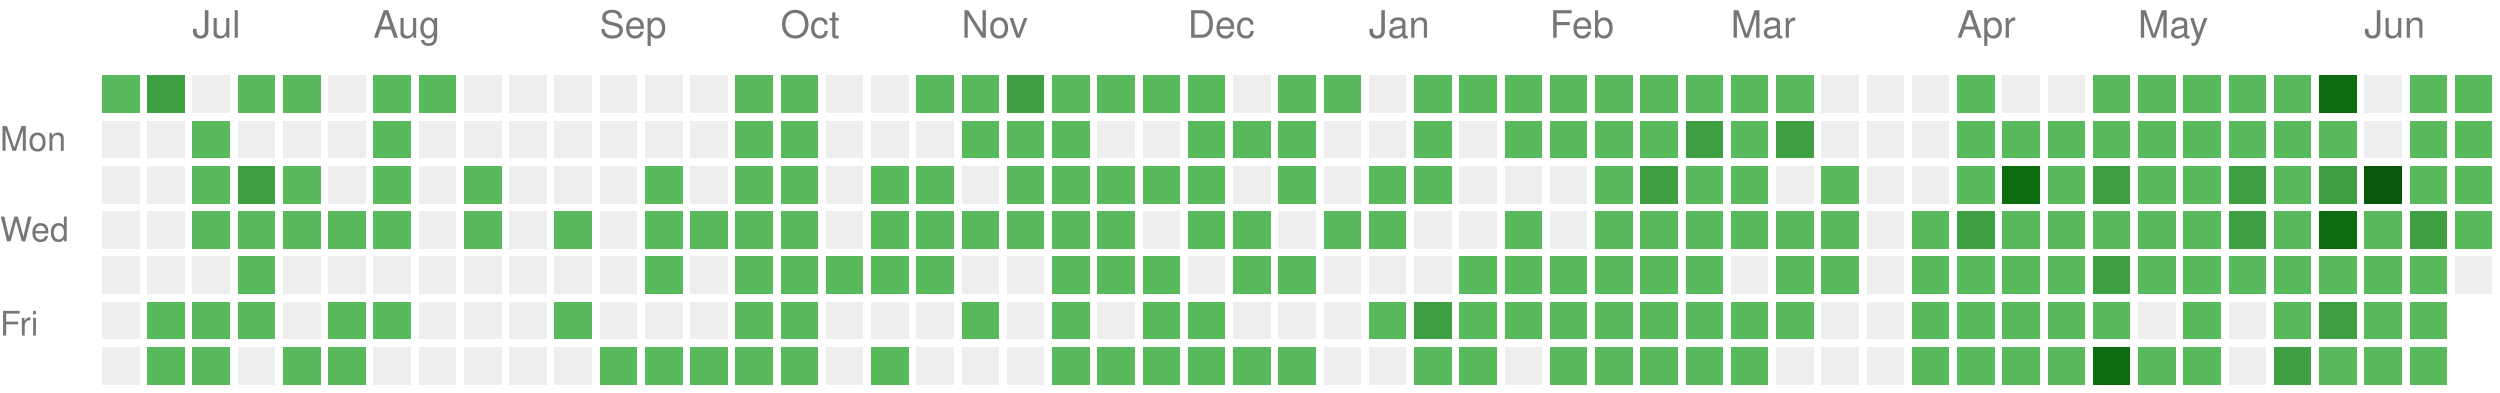
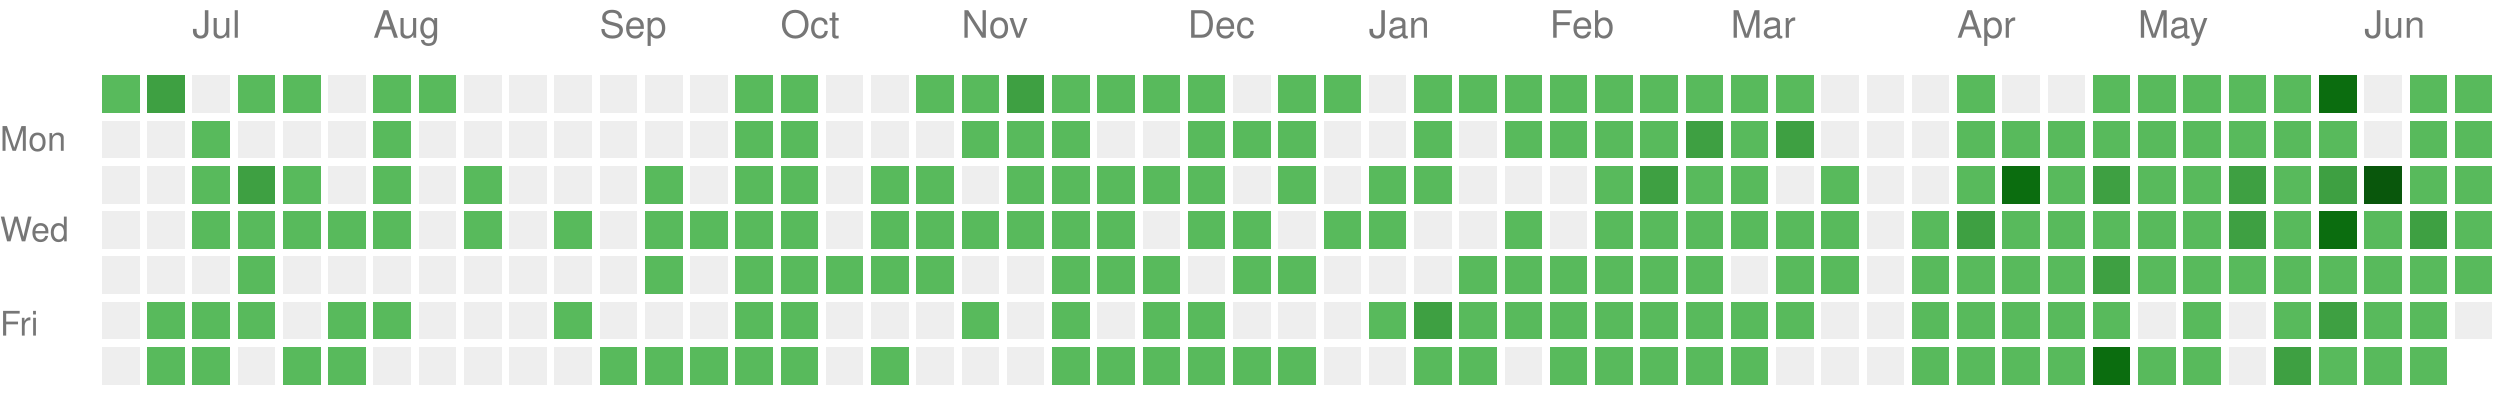
<svg xmlns="http://www.w3.org/2000/svg" version="1.1" width="663" height="104">
  <rect style="fill:#58ba5c;shape-rendering:crispedges;" data-score="1" data-date="2025-06-22" x="27" y="20" width="10" height="10" />
  <rect style="fill:#3ea042;shape-rendering:crispedges;" data-score="2" data-date="2025-06-29" x="39" y="20" width="10" height="10" />
  <rect style="fill:#EEEEEE;shape-rendering:crispedges;" data-score="0" data-date="2025-07-06" x="51" y="20" width="10" height="10" />
  <rect style="fill:#58ba5c;shape-rendering:crispedges;" data-score="1" data-date="2025-07-13" x="63" y="20" width="10" height="10" />
  <rect style="fill:#58ba5c;shape-rendering:crispedges;" data-score="1" data-date="2025-07-20" x="75" y="20" width="10" height="10" />
  <rect style="fill:#EEEEEE;shape-rendering:crispedges;" data-score="0" data-date="2025-07-27" x="87" y="20" width="10" height="10" />
  <rect style="fill:#58ba5c;shape-rendering:crispedges;" data-score="1" data-date="2025-08-03" x="99" y="20" width="10" height="10" />
  <rect style="fill:#58ba5c;shape-rendering:crispedges;" data-score="1" data-date="2025-08-10" x="111" y="20" width="10" height="10" />
  <rect style="fill:#EEEEEE;shape-rendering:crispedges;" data-score="0" data-date="2025-08-17" x="123" y="20" width="10" height="10" />
  <rect style="fill:#EEEEEE;shape-rendering:crispedges;" data-score="0" data-date="2025-08-24" x="135" y="20" width="10" height="10" />
  <rect style="fill:#EEEEEE;shape-rendering:crispedges;" data-score="0" data-date="2025-08-31" x="147" y="20" width="10" height="10" />
  <rect style="fill:#EEEEEE;shape-rendering:crispedges;" data-score="0" data-date="2025-09-07" x="159" y="20" width="10" height="10" />
  <rect style="fill:#EEEEEE;shape-rendering:crispedges;" data-score="0" data-date="2025-09-14" x="171" y="20" width="10" height="10" />
  <rect style="fill:#EEEEEE;shape-rendering:crispedges;" data-score="0" data-date="2025-09-21" x="183" y="20" width="10" height="10" />
  <rect style="fill:#58ba5c;shape-rendering:crispedges;" data-score="1" data-date="2025-09-28" x="195" y="20" width="10" height="10" />
  <rect style="fill:#58ba5c;shape-rendering:crispedges;" data-score="1" data-date="2025-10-05" x="207" y="20" width="10" height="10" />
  <rect style="fill:#EEEEEE;shape-rendering:crispedges;" data-score="0" data-date="2025-10-12" x="219" y="20" width="10" height="10" />
  <rect style="fill:#EEEEEE;shape-rendering:crispedges;" data-score="0" data-date="2025-10-19" x="231" y="20" width="10" height="10" />
  <rect style="fill:#58ba5c;shape-rendering:crispedges;" data-score="1" data-date="2025-10-26" x="243" y="20" width="10" height="10" />
  <rect style="fill:#58ba5c;shape-rendering:crispedges;" data-score="1" data-date="2025-11-02" x="255" y="20" width="10" height="10" />
  <rect style="fill:#3ea042;shape-rendering:crispedges;" data-score="2" data-date="2025-11-09" x="267" y="20" width="10" height="10" />
  <rect style="fill:#58ba5c;shape-rendering:crispedges;" data-score="1" data-date="2025-11-16" x="279" y="20" width="10" height="10" />
  <rect style="fill:#58ba5c;shape-rendering:crispedges;" data-score="1" data-date="2025-11-23" x="291" y="20" width="10" height="10" />
  <rect style="fill:#58ba5c;shape-rendering:crispedges;" data-score="1" data-date="2025-11-30" x="303" y="20" width="10" height="10" />
  <rect style="fill:#58ba5c;shape-rendering:crispedges;" data-score="1" data-date="2025-12-07" x="315" y="20" width="10" height="10" />
  <rect style="fill:#EEEEEE;shape-rendering:crispedges;" data-score="0" data-date="2025-12-14" x="327" y="20" width="10" height="10" />
  <rect style="fill:#58ba5c;shape-rendering:crispedges;" data-score="1" data-date="2025-12-21" x="339" y="20" width="10" height="10" />
  <rect style="fill:#58ba5c;shape-rendering:crispedges;" data-score="1" data-date="2025-12-28" x="351" y="20" width="10" height="10" />
  <rect style="fill:#EEEEEE;shape-rendering:crispedges;" data-score="0" data-date="2026-01-04" x="363" y="20" width="10" height="10" />
  <rect style="fill:#58ba5c;shape-rendering:crispedges;" data-score="1" data-date="2026-01-11" x="375" y="20" width="10" height="10" />
  <rect style="fill:#58ba5c;shape-rendering:crispedges;" data-score="1" data-date="2026-01-18" x="387" y="20" width="10" height="10" />
  <rect style="fill:#58ba5c;shape-rendering:crispedges;" data-score="1" data-date="2026-01-25" x="399" y="20" width="10" height="10" />
  <rect style="fill:#58ba5c;shape-rendering:crispedges;" data-score="1" data-date="2026-02-01" x="411" y="20" width="10" height="10" />
  <rect style="fill:#58ba5c;shape-rendering:crispedges;" data-score="1" data-date="2026-02-08" x="423" y="20" width="10" height="10" />
  <rect style="fill:#58ba5c;shape-rendering:crispedges;" data-score="1" data-date="2026-02-15" x="435" y="20" width="10" height="10" />
  <rect style="fill:#58ba5c;shape-rendering:crispedges;" data-score="1" data-date="2026-02-22" x="447" y="20" width="10" height="10" />
  <rect style="fill:#58ba5c;shape-rendering:crispedges;" data-score="1" data-date="2026-03-01" x="459" y="20" width="10" height="10" />
  <rect style="fill:#58ba5c;shape-rendering:crispedges;" data-score="1" data-date="2026-03-08" x="471" y="20" width="10" height="10" />
  <rect style="fill:#EEEEEE;shape-rendering:crispedges;" data-score="0" data-date="2026-03-15" x="483" y="20" width="10" height="10" />
  <rect style="fill:#EEEEEE;shape-rendering:crispedges;" data-score="0" data-date="2026-03-22" x="495" y="20" width="10" height="10" />
  <rect style="fill:#EEEEEE;shape-rendering:crispedges;" data-score="0" data-date="2026-03-29" x="507" y="20" width="10" height="10" />
  <rect style="fill:#58ba5c;shape-rendering:crispedges;" data-score="1" data-date="2026-04-05" x="519" y="20" width="10" height="10" />
  <rect style="fill:#EEEEEE;shape-rendering:crispedges;" data-score="0" data-date="2026-04-12" x="531" y="20" width="10" height="10" />
  <rect style="fill:#EEEEEE;shape-rendering:crispedges;" data-score="0" data-date="2026-04-19" x="543" y="20" width="10" height="10" />
  <rect style="fill:#58ba5c;shape-rendering:crispedges;" data-score="1" data-date="2026-04-26" x="555" y="20" width="10" height="10" />
  <rect style="fill:#58ba5c;shape-rendering:crispedges;" data-score="1" data-date="2026-05-03" x="567" y="20" width="10" height="10" />
  <rect style="fill:#58ba5c;shape-rendering:crispedges;" data-score="1" data-date="2026-05-10" x="579" y="20" width="10" height="10" />
  <rect style="fill:#58ba5c;shape-rendering:crispedges;" data-score="1" data-date="2026-05-17" x="591" y="20" width="10" height="10" />
  <rect style="fill:#58ba5c;shape-rendering:crispedges;" data-score="1" data-date="2026-05-24" x="603" y="20" width="10" height="10" />
  <rect style="fill:#0b6d0f;shape-rendering:crispedges;" data-score="3" data-date="2026-05-31" x="615" y="20" width="10" height="10" />
  <rect style="fill:#EEEEEE;shape-rendering:crispedges;" data-score="0" data-date="2026-06-07" x="627" y="20" width="10" height="10" />
  <rect style="fill:#58ba5c;shape-rendering:crispedges;" data-score="1" data-date="2026-06-14" x="639" y="20" width="10" height="10" />
  <rect style="fill:#58ba5c;shape-rendering:crispedges;" data-score="1" data-date="2026-06-21" x="651" y="20" width="10" height="10" />
  <rect style="fill:#EEEEEE;shape-rendering:crispedges;" data-score="0" data-date="2025-06-23" x="27" y="32" width="10" height="10" />
  <rect style="fill:#EEEEEE;shape-rendering:crispedges;" data-score="0" data-date="2025-06-30" x="39" y="32" width="10" height="10" />
  <rect style="fill:#58ba5c;shape-rendering:crispedges;" data-score="1" data-date="2025-07-07" x="51" y="32" width="10" height="10" />
  <rect style="fill:#EEEEEE;shape-rendering:crispedges;" data-score="0" data-date="2025-07-14" x="63" y="32" width="10" height="10" />
  <rect style="fill:#EEEEEE;shape-rendering:crispedges;" data-score="0" data-date="2025-07-21" x="75" y="32" width="10" height="10" />
  <rect style="fill:#EEEEEE;shape-rendering:crispedges;" data-score="0" data-date="2025-07-28" x="87" y="32" width="10" height="10" />
  <rect style="fill:#58ba5c;shape-rendering:crispedges;" data-score="1" data-date="2025-08-04" x="99" y="32" width="10" height="10" />
  <rect style="fill:#EEEEEE;shape-rendering:crispedges;" data-score="0" data-date="2025-08-11" x="111" y="32" width="10" height="10" />
  <rect style="fill:#EEEEEE;shape-rendering:crispedges;" data-score="0" data-date="2025-08-18" x="123" y="32" width="10" height="10" />
  <rect style="fill:#EEEEEE;shape-rendering:crispedges;" data-score="0" data-date="2025-08-25" x="135" y="32" width="10" height="10" />
  <rect style="fill:#EEEEEE;shape-rendering:crispedges;" data-score="0" data-date="2025-09-01" x="147" y="32" width="10" height="10" />
  <rect style="fill:#EEEEEE;shape-rendering:crispedges;" data-score="0" data-date="2025-09-08" x="159" y="32" width="10" height="10" />
  <rect style="fill:#EEEEEE;shape-rendering:crispedges;" data-score="0" data-date="2025-09-15" x="171" y="32" width="10" height="10" />
  <rect style="fill:#EEEEEE;shape-rendering:crispedges;" data-score="0" data-date="2025-09-22" x="183" y="32" width="10" height="10" />
  <rect style="fill:#58ba5c;shape-rendering:crispedges;" data-score="1" data-date="2025-09-29" x="195" y="32" width="10" height="10" />
  <rect style="fill:#58ba5c;shape-rendering:crispedges;" data-score="1" data-date="2025-10-06" x="207" y="32" width="10" height="10" />
  <rect style="fill:#EEEEEE;shape-rendering:crispedges;" data-score="0" data-date="2025-10-13" x="219" y="32" width="10" height="10" />
  <rect style="fill:#EEEEEE;shape-rendering:crispedges;" data-score="0" data-date="2025-10-20" x="231" y="32" width="10" height="10" />
  <rect style="fill:#EEEEEE;shape-rendering:crispedges;" data-score="0" data-date="2025-10-27" x="243" y="32" width="10" height="10" />
  <rect style="fill:#58ba5c;shape-rendering:crispedges;" data-score="1" data-date="2025-11-03" x="255" y="32" width="10" height="10" />
  <rect style="fill:#58ba5c;shape-rendering:crispedges;" data-score="1" data-date="2025-11-10" x="267" y="32" width="10" height="10" />
  <rect style="fill:#58ba5c;shape-rendering:crispedges;" data-score="1" data-date="2025-11-17" x="279" y="32" width="10" height="10" />
  <rect style="fill:#EEEEEE;shape-rendering:crispedges;" data-score="0" data-date="2025-11-24" x="291" y="32" width="10" height="10" />
  <rect style="fill:#EEEEEE;shape-rendering:crispedges;" data-score="0" data-date="2025-12-01" x="303" y="32" width="10" height="10" />
  <rect style="fill:#58ba5c;shape-rendering:crispedges;" data-score="1" data-date="2025-12-08" x="315" y="32" width="10" height="10" />
  <rect style="fill:#58ba5c;shape-rendering:crispedges;" data-score="1" data-date="2025-12-15" x="327" y="32" width="10" height="10" />
  <rect style="fill:#58ba5c;shape-rendering:crispedges;" data-score="1" data-date="2025-12-22" x="339" y="32" width="10" height="10" />
  <rect style="fill:#EEEEEE;shape-rendering:crispedges;" data-score="0" data-date="2025-12-29" x="351" y="32" width="10" height="10" />
  <rect style="fill:#EEEEEE;shape-rendering:crispedges;" data-score="0" data-date="2026-01-05" x="363" y="32" width="10" height="10" />
  <rect style="fill:#58ba5c;shape-rendering:crispedges;" data-score="1" data-date="2026-01-12" x="375" y="32" width="10" height="10" />
  <rect style="fill:#EEEEEE;shape-rendering:crispedges;" data-score="0" data-date="2026-01-19" x="387" y="32" width="10" height="10" />
  <rect style="fill:#58ba5c;shape-rendering:crispedges;" data-score="1" data-date="2026-01-26" x="399" y="32" width="10" height="10" />
  <rect style="fill:#58ba5c;shape-rendering:crispedges;" data-score="1" data-date="2026-02-02" x="411" y="32" width="10" height="10" />
  <rect style="fill:#58ba5c;shape-rendering:crispedges;" data-score="1" data-date="2026-02-09" x="423" y="32" width="10" height="10" />
  <rect style="fill:#58ba5c;shape-rendering:crispedges;" data-score="1" data-date="2026-02-16" x="435" y="32" width="10" height="10" />
  <rect style="fill:#3ea042;shape-rendering:crispedges;" data-score="2" data-date="2026-02-23" x="447" y="32" width="10" height="10" />
  <rect style="fill:#58ba5c;shape-rendering:crispedges;" data-score="1" data-date="2026-03-02" x="459" y="32" width="10" height="10" />
  <rect style="fill:#3ea042;shape-rendering:crispedges;" data-score="2" data-date="2026-03-09" x="471" y="32" width="10" height="10" />
  <rect style="fill:#EEEEEE;shape-rendering:crispedges;" data-score="0" data-date="2026-03-16" x="483" y="32" width="10" height="10" />
  <rect style="fill:#EEEEEE;shape-rendering:crispedges;" data-score="0" data-date="2026-03-23" x="495" y="32" width="10" height="10" />
  <rect style="fill:#EEEEEE;shape-rendering:crispedges;" data-score="0" data-date="2026-03-30" x="507" y="32" width="10" height="10" />
  <rect style="fill:#58ba5c;shape-rendering:crispedges;" data-score="1" data-date="2026-04-06" x="519" y="32" width="10" height="10" />
  <rect style="fill:#58ba5c;shape-rendering:crispedges;" data-score="1" data-date="2026-04-13" x="531" y="32" width="10" height="10" />
  <rect style="fill:#58ba5c;shape-rendering:crispedges;" data-score="1" data-date="2026-04-20" x="543" y="32" width="10" height="10" />
  <rect style="fill:#58ba5c;shape-rendering:crispedges;" data-score="1" data-date="2026-04-27" x="555" y="32" width="10" height="10" />
  <rect style="fill:#58ba5c;shape-rendering:crispedges;" data-score="1" data-date="2026-05-04" x="567" y="32" width="10" height="10" />
  <rect style="fill:#58ba5c;shape-rendering:crispedges;" data-score="1" data-date="2026-05-11" x="579" y="32" width="10" height="10" />
  <rect style="fill:#58ba5c;shape-rendering:crispedges;" data-score="1" data-date="2026-05-18" x="591" y="32" width="10" height="10" />
  <rect style="fill:#58ba5c;shape-rendering:crispedges;" data-score="1" data-date="2026-05-25" x="603" y="32" width="10" height="10" />
  <rect style="fill:#58ba5c;shape-rendering:crispedges;" data-score="1" data-date="2026-06-01" x="615" y="32" width="10" height="10" />
  <rect style="fill:#EEEEEE;shape-rendering:crispedges;" data-score="0" data-date="2026-06-08" x="627" y="32" width="10" height="10" />
  <rect style="fill:#58ba5c;shape-rendering:crispedges;" data-score="1" data-date="2026-06-15" x="639" y="32" width="10" height="10" />
  <rect style="fill:#58ba5c;shape-rendering:crispedges;" data-score="1" data-date="2026-06-22" x="651" y="32" width="10" height="10" />
  <rect style="fill:#EEEEEE;shape-rendering:crispedges;" data-score="0" data-date="2025-06-24" x="27" y="44" width="10" height="10" />
  <rect style="fill:#EEEEEE;shape-rendering:crispedges;" data-score="0" data-date="2025-07-01" x="39" y="44" width="10" height="10" />
  <rect style="fill:#58ba5c;shape-rendering:crispedges;" data-score="1" data-date="2025-07-08" x="51" y="44" width="10" height="10" />
  <rect style="fill:#3ea042;shape-rendering:crispedges;" data-score="2" data-date="2025-07-15" x="63" y="44" width="10" height="10" />
  <rect style="fill:#58ba5c;shape-rendering:crispedges;" data-score="1" data-date="2025-07-22" x="75" y="44" width="10" height="10" />
  <rect style="fill:#EEEEEE;shape-rendering:crispedges;" data-score="0" data-date="2025-07-29" x="87" y="44" width="10" height="10" />
  <rect style="fill:#58ba5c;shape-rendering:crispedges;" data-score="1" data-date="2025-08-05" x="99" y="44" width="10" height="10" />
  <rect style="fill:#EEEEEE;shape-rendering:crispedges;" data-score="0" data-date="2025-08-12" x="111" y="44" width="10" height="10" />
  <rect style="fill:#58ba5c;shape-rendering:crispedges;" data-score="1" data-date="2025-08-19" x="123" y="44" width="10" height="10" />
  <rect style="fill:#EEEEEE;shape-rendering:crispedges;" data-score="0" data-date="2025-08-26" x="135" y="44" width="10" height="10" />
  <rect style="fill:#EEEEEE;shape-rendering:crispedges;" data-score="0" data-date="2025-09-02" x="147" y="44" width="10" height="10" />
  <rect style="fill:#EEEEEE;shape-rendering:crispedges;" data-score="0" data-date="2025-09-09" x="159" y="44" width="10" height="10" />
  <rect style="fill:#58ba5c;shape-rendering:crispedges;" data-score="1" data-date="2025-09-16" x="171" y="44" width="10" height="10" />
  <rect style="fill:#EEEEEE;shape-rendering:crispedges;" data-score="0" data-date="2025-09-23" x="183" y="44" width="10" height="10" />
  <rect style="fill:#58ba5c;shape-rendering:crispedges;" data-score="1" data-date="2025-09-30" x="195" y="44" width="10" height="10" />
  <rect style="fill:#58ba5c;shape-rendering:crispedges;" data-score="1" data-date="2025-10-07" x="207" y="44" width="10" height="10" />
  <rect style="fill:#EEEEEE;shape-rendering:crispedges;" data-score="0" data-date="2025-10-14" x="219" y="44" width="10" height="10" />
  <rect style="fill:#58ba5c;shape-rendering:crispedges;" data-score="1" data-date="2025-10-21" x="231" y="44" width="10" height="10" />
  <rect style="fill:#58ba5c;shape-rendering:crispedges;" data-score="1" data-date="2025-10-28" x="243" y="44" width="10" height="10" />
  <rect style="fill:#EEEEEE;shape-rendering:crispedges;" data-score="0" data-date="2025-11-04" x="255" y="44" width="10" height="10" />
  <rect style="fill:#58ba5c;shape-rendering:crispedges;" data-score="1" data-date="2025-11-11" x="267" y="44" width="10" height="10" />
  <rect style="fill:#58ba5c;shape-rendering:crispedges;" data-score="1" data-date="2025-11-18" x="279" y="44" width="10" height="10" />
  <rect style="fill:#58ba5c;shape-rendering:crispedges;" data-score="1" data-date="2025-11-25" x="291" y="44" width="10" height="10" />
  <rect style="fill:#58ba5c;shape-rendering:crispedges;" data-score="1" data-date="2025-12-02" x="303" y="44" width="10" height="10" />
  <rect style="fill:#58ba5c;shape-rendering:crispedges;" data-score="1" data-date="2025-12-09" x="315" y="44" width="10" height="10" />
  <rect style="fill:#EEEEEE;shape-rendering:crispedges;" data-score="0" data-date="2025-12-16" x="327" y="44" width="10" height="10" />
  <rect style="fill:#58ba5c;shape-rendering:crispedges;" data-score="1" data-date="2025-12-23" x="339" y="44" width="10" height="10" />
  <rect style="fill:#EEEEEE;shape-rendering:crispedges;" data-score="0" data-date="2025-12-30" x="351" y="44" width="10" height="10" />
  <rect style="fill:#58ba5c;shape-rendering:crispedges;" data-score="1" data-date="2026-01-06" x="363" y="44" width="10" height="10" />
  <rect style="fill:#58ba5c;shape-rendering:crispedges;" data-score="1" data-date="2026-01-13" x="375" y="44" width="10" height="10" />
  <rect style="fill:#EEEEEE;shape-rendering:crispedges;" data-score="0" data-date="2026-01-20" x="387" y="44" width="10" height="10" />
  <rect style="fill:#EEEEEE;shape-rendering:crispedges;" data-score="0" data-date="2026-01-27" x="399" y="44" width="10" height="10" />
  <rect style="fill:#EEEEEE;shape-rendering:crispedges;" data-score="0" data-date="2026-02-03" x="411" y="44" width="10" height="10" />
  <rect style="fill:#58ba5c;shape-rendering:crispedges;" data-score="1" data-date="2026-02-10" x="423" y="44" width="10" height="10" />
  <rect style="fill:#3ea042;shape-rendering:crispedges;" data-score="2" data-date="2026-02-17" x="435" y="44" width="10" height="10" />
  <rect style="fill:#58ba5c;shape-rendering:crispedges;" data-score="1" data-date="2026-02-24" x="447" y="44" width="10" height="10" />
  <rect style="fill:#58ba5c;shape-rendering:crispedges;" data-score="1" data-date="2026-03-03" x="459" y="44" width="10" height="10" />
  <rect style="fill:#EEEEEE;shape-rendering:crispedges;" data-score="0" data-date="2026-03-10" x="471" y="44" width="10" height="10" />
  <rect style="fill:#58ba5c;shape-rendering:crispedges;" data-score="1" data-date="2026-03-17" x="483" y="44" width="10" height="10" />
  <rect style="fill:#EEEEEE;shape-rendering:crispedges;" data-score="0" data-date="2026-03-24" x="495" y="44" width="10" height="10" />
  <rect style="fill:#EEEEEE;shape-rendering:crispedges;" data-score="0" data-date="2026-03-31" x="507" y="44" width="10" height="10" />
  <rect style="fill:#58ba5c;shape-rendering:crispedges;" data-score="1" data-date="2026-04-07" x="519" y="44" width="10" height="10" />
  <rect style="fill:#0b6d0f;shape-rendering:crispedges;" data-score="3" data-date="2026-04-14" x="531" y="44" width="10" height="10" />
  <rect style="fill:#58ba5c;shape-rendering:crispedges;" data-score="1" data-date="2026-04-21" x="543" y="44" width="10" height="10" />
  <rect style="fill:#3ea042;shape-rendering:crispedges;" data-score="2" data-date="2026-04-28" x="555" y="44" width="10" height="10" />
  <rect style="fill:#58ba5c;shape-rendering:crispedges;" data-score="1" data-date="2026-05-05" x="567" y="44" width="10" height="10" />
  <rect style="fill:#58ba5c;shape-rendering:crispedges;" data-score="1" data-date="2026-05-12" x="579" y="44" width="10" height="10" />
  <rect style="fill:#3ea042;shape-rendering:crispedges;" data-score="2" data-date="2026-05-19" x="591" y="44" width="10" height="10" />
  <rect style="fill:#58ba5c;shape-rendering:crispedges;" data-score="1" data-date="2026-05-26" x="603" y="44" width="10" height="10" />
  <rect style="fill:#3ea042;shape-rendering:crispedges;" data-score="2" data-date="2026-06-02" x="615" y="44" width="10" height="10" />
  <rect style="fill:#09570c;shape-rendering:crispedges;" data-score="4" data-date="2026-06-09" x="627" y="44" width="10" height="10" />
  <rect style="fill:#58ba5c;shape-rendering:crispedges;" data-score="1" data-date="2026-06-16" x="639" y="44" width="10" height="10" />
  <rect style="fill:#58ba5c;shape-rendering:crispedges;" data-score="1" data-date="2026-06-23" x="651" y="44" width="10" height="10" />
  <rect style="fill:#EEEEEE;shape-rendering:crispedges;" data-score="0" data-date="2025-06-25" x="27" y="56" width="10" height="10" />
  <rect style="fill:#EEEEEE;shape-rendering:crispedges;" data-score="0" data-date="2025-07-02" x="39" y="56" width="10" height="10" />
  <rect style="fill:#58ba5c;shape-rendering:crispedges;" data-score="1" data-date="2025-07-09" x="51" y="56" width="10" height="10" />
  <rect style="fill:#58ba5c;shape-rendering:crispedges;" data-score="1" data-date="2025-07-16" x="63" y="56" width="10" height="10" />
  <rect style="fill:#58ba5c;shape-rendering:crispedges;" data-score="1" data-date="2025-07-23" x="75" y="56" width="10" height="10" />
  <rect style="fill:#58ba5c;shape-rendering:crispedges;" data-score="1" data-date="2025-07-30" x="87" y="56" width="10" height="10" />
  <rect style="fill:#58ba5c;shape-rendering:crispedges;" data-score="1" data-date="2025-08-06" x="99" y="56" width="10" height="10" />
  <rect style="fill:#EEEEEE;shape-rendering:crispedges;" data-score="0" data-date="2025-08-13" x="111" y="56" width="10" height="10" />
  <rect style="fill:#58ba5c;shape-rendering:crispedges;" data-score="1" data-date="2025-08-20" x="123" y="56" width="10" height="10" />
  <rect style="fill:#EEEEEE;shape-rendering:crispedges;" data-score="0" data-date="2025-08-27" x="135" y="56" width="10" height="10" />
  <rect style="fill:#58ba5c;shape-rendering:crispedges;" data-score="1" data-date="2025-09-03" x="147" y="56" width="10" height="10" />
  <rect style="fill:#EEEEEE;shape-rendering:crispedges;" data-score="0" data-date="2025-09-10" x="159" y="56" width="10" height="10" />
  <rect style="fill:#58ba5c;shape-rendering:crispedges;" data-score="1" data-date="2025-09-17" x="171" y="56" width="10" height="10" />
  <rect style="fill:#58ba5c;shape-rendering:crispedges;" data-score="1" data-date="2025-09-24" x="183" y="56" width="10" height="10" />
  <rect style="fill:#58ba5c;shape-rendering:crispedges;" data-score="1" data-date="2025-10-01" x="195" y="56" width="10" height="10" />
  <rect style="fill:#58ba5c;shape-rendering:crispedges;" data-score="1" data-date="2025-10-08" x="207" y="56" width="10" height="10" />
  <rect style="fill:#EEEEEE;shape-rendering:crispedges;" data-score="0" data-date="2025-10-15" x="219" y="56" width="10" height="10" />
  <rect style="fill:#58ba5c;shape-rendering:crispedges;" data-score="1" data-date="2025-10-22" x="231" y="56" width="10" height="10" />
  <rect style="fill:#58ba5c;shape-rendering:crispedges;" data-score="1" data-date="2025-10-29" x="243" y="56" width="10" height="10" />
  <rect style="fill:#58ba5c;shape-rendering:crispedges;" data-score="1" data-date="2025-11-05" x="255" y="56" width="10" height="10" />
  <rect style="fill:#58ba5c;shape-rendering:crispedges;" data-score="1" data-date="2025-11-12" x="267" y="56" width="10" height="10" />
  <rect style="fill:#58ba5c;shape-rendering:crispedges;" data-score="1" data-date="2025-11-19" x="279" y="56" width="10" height="10" />
  <rect style="fill:#58ba5c;shape-rendering:crispedges;" data-score="1" data-date="2025-11-26" x="291" y="56" width="10" height="10" />
  <rect style="fill:#EEEEEE;shape-rendering:crispedges;" data-score="0" data-date="2025-12-03" x="303" y="56" width="10" height="10" />
  <rect style="fill:#58ba5c;shape-rendering:crispedges;" data-score="1" data-date="2025-12-10" x="315" y="56" width="10" height="10" />
  <rect style="fill:#58ba5c;shape-rendering:crispedges;" data-score="1" data-date="2025-12-17" x="327" y="56" width="10" height="10" />
  <rect style="fill:#EEEEEE;shape-rendering:crispedges;" data-score="0" data-date="2025-12-24" x="339" y="56" width="10" height="10" />
  <rect style="fill:#58ba5c;shape-rendering:crispedges;" data-score="1" data-date="2025-12-31" x="351" y="56" width="10" height="10" />
  <rect style="fill:#58ba5c;shape-rendering:crispedges;" data-score="1" data-date="2026-01-07" x="363" y="56" width="10" height="10" />
  <rect style="fill:#EEEEEE;shape-rendering:crispedges;" data-score="0" data-date="2026-01-14" x="375" y="56" width="10" height="10" />
  <rect style="fill:#EEEEEE;shape-rendering:crispedges;" data-score="0" data-date="2026-01-21" x="387" y="56" width="10" height="10" />
  <rect style="fill:#58ba5c;shape-rendering:crispedges;" data-score="1" data-date="2026-01-28" x="399" y="56" width="10" height="10" />
  <rect style="fill:#EEEEEE;shape-rendering:crispedges;" data-score="0" data-date="2026-02-04" x="411" y="56" width="10" height="10" />
  <rect style="fill:#58ba5c;shape-rendering:crispedges;" data-score="1" data-date="2026-02-11" x="423" y="56" width="10" height="10" />
  <rect style="fill:#58ba5c;shape-rendering:crispedges;" data-score="1" data-date="2026-02-18" x="435" y="56" width="10" height="10" />
  <rect style="fill:#58ba5c;shape-rendering:crispedges;" data-score="1" data-date="2026-02-25" x="447" y="56" width="10" height="10" />
  <rect style="fill:#58ba5c;shape-rendering:crispedges;" data-score="1" data-date="2026-03-04" x="459" y="56" width="10" height="10" />
  <rect style="fill:#58ba5c;shape-rendering:crispedges;" data-score="1" data-date="2026-03-11" x="471" y="56" width="10" height="10" />
  <rect style="fill:#58ba5c;shape-rendering:crispedges;" data-score="1" data-date="2026-03-18" x="483" y="56" width="10" height="10" />
  <rect style="fill:#EEEEEE;shape-rendering:crispedges;" data-score="0" data-date="2026-03-25" x="495" y="56" width="10" height="10" />
  <rect style="fill:#58ba5c;shape-rendering:crispedges;" data-score="1" data-date="2026-04-01" x="507" y="56" width="10" height="10" />
  <rect style="fill:#3ea042;shape-rendering:crispedges;" data-score="2" data-date="2026-04-08" x="519" y="56" width="10" height="10" />
  <rect style="fill:#58ba5c;shape-rendering:crispedges;" data-score="1" data-date="2026-04-15" x="531" y="56" width="10" height="10" />
  <rect style="fill:#58ba5c;shape-rendering:crispedges;" data-score="1" data-date="2026-04-22" x="543" y="56" width="10" height="10" />
  <rect style="fill:#58ba5c;shape-rendering:crispedges;" data-score="1" data-date="2026-04-29" x="555" y="56" width="10" height="10" />
  <rect style="fill:#58ba5c;shape-rendering:crispedges;" data-score="1" data-date="2026-05-06" x="567" y="56" width="10" height="10" />
  <rect style="fill:#58ba5c;shape-rendering:crispedges;" data-score="1" data-date="2026-05-13" x="579" y="56" width="10" height="10" />
  <rect style="fill:#3ea042;shape-rendering:crispedges;" data-score="2" data-date="2026-05-20" x="591" y="56" width="10" height="10" />
  <rect style="fill:#58ba5c;shape-rendering:crispedges;" data-score="1" data-date="2026-05-27" x="603" y="56" width="10" height="10" />
  <rect style="fill:#0b6d0f;shape-rendering:crispedges;" data-score="3" data-date="2026-06-03" x="615" y="56" width="10" height="10" />
  <rect style="fill:#58ba5c;shape-rendering:crispedges;" data-score="1" data-date="2026-06-10" x="627" y="56" width="10" height="10" />
  <rect style="fill:#3ea042;shape-rendering:crispedges;" data-score="2" data-date="2026-06-17" x="639" y="56" width="10" height="10" />
  <rect style="fill:#58ba5c;shape-rendering:crispedges;" data-score="1" data-date="2026-06-24" x="651" y="56" width="10" height="10" />
  <rect style="fill:#EEEEEE;shape-rendering:crispedges;" data-score="0" data-date="2025-06-26" x="27" y="68" width="10" height="10" />
  <rect style="fill:#EEEEEE;shape-rendering:crispedges;" data-score="0" data-date="2025-07-03" x="39" y="68" width="10" height="10" />
  <rect style="fill:#EEEEEE;shape-rendering:crispedges;" data-score="0" data-date="2025-07-10" x="51" y="68" width="10" height="10" />
  <rect style="fill:#58ba5c;shape-rendering:crispedges;" data-score="1" data-date="2025-07-17" x="63" y="68" width="10" height="10" />
  <rect style="fill:#EEEEEE;shape-rendering:crispedges;" data-score="0" data-date="2025-07-24" x="75" y="68" width="10" height="10" />
  <rect style="fill:#EEEEEE;shape-rendering:crispedges;" data-score="0" data-date="2025-07-31" x="87" y="68" width="10" height="10" />
  <rect style="fill:#EEEEEE;shape-rendering:crispedges;" data-score="0" data-date="2025-08-07" x="99" y="68" width="10" height="10" />
  <rect style="fill:#EEEEEE;shape-rendering:crispedges;" data-score="0" data-date="2025-08-14" x="111" y="68" width="10" height="10" />
  <rect style="fill:#EEEEEE;shape-rendering:crispedges;" data-score="0" data-date="2025-08-21" x="123" y="68" width="10" height="10" />
  <rect style="fill:#EEEEEE;shape-rendering:crispedges;" data-score="0" data-date="2025-08-28" x="135" y="68" width="10" height="10" />
  <rect style="fill:#EEEEEE;shape-rendering:crispedges;" data-score="0" data-date="2025-09-04" x="147" y="68" width="10" height="10" />
  <rect style="fill:#EEEEEE;shape-rendering:crispedges;" data-score="0" data-date="2025-09-11" x="159" y="68" width="10" height="10" />
  <rect style="fill:#58ba5c;shape-rendering:crispedges;" data-score="1" data-date="2025-09-18" x="171" y="68" width="10" height="10" />
  <rect style="fill:#EEEEEE;shape-rendering:crispedges;" data-score="0" data-date="2025-09-25" x="183" y="68" width="10" height="10" />
  <rect style="fill:#58ba5c;shape-rendering:crispedges;" data-score="1" data-date="2025-10-02" x="195" y="68" width="10" height="10" />
  <rect style="fill:#58ba5c;shape-rendering:crispedges;" data-score="1" data-date="2025-10-09" x="207" y="68" width="10" height="10" />
  <rect style="fill:#58ba5c;shape-rendering:crispedges;" data-score="1" data-date="2025-10-16" x="219" y="68" width="10" height="10" />
  <rect style="fill:#58ba5c;shape-rendering:crispedges;" data-score="1" data-date="2025-10-23" x="231" y="68" width="10" height="10" />
  <rect style="fill:#58ba5c;shape-rendering:crispedges;" data-score="1" data-date="2025-10-30" x="243" y="68" width="10" height="10" />
  <rect style="fill:#EEEEEE;shape-rendering:crispedges;" data-score="0" data-date="2025-11-06" x="255" y="68" width="10" height="10" />
  <rect style="fill:#EEEEEE;shape-rendering:crispedges;" data-score="0" data-date="2025-11-13" x="267" y="68" width="10" height="10" />
  <rect style="fill:#58ba5c;shape-rendering:crispedges;" data-score="1" data-date="2025-11-20" x="279" y="68" width="10" height="10" />
  <rect style="fill:#58ba5c;shape-rendering:crispedges;" data-score="1" data-date="2025-11-27" x="291" y="68" width="10" height="10" />
  <rect style="fill:#58ba5c;shape-rendering:crispedges;" data-score="1" data-date="2025-12-04" x="303" y="68" width="10" height="10" />
  <rect style="fill:#EEEEEE;shape-rendering:crispedges;" data-score="0" data-date="2025-12-11" x="315" y="68" width="10" height="10" />
  <rect style="fill:#58ba5c;shape-rendering:crispedges;" data-score="1" data-date="2025-12-18" x="327" y="68" width="10" height="10" />
  <rect style="fill:#58ba5c;shape-rendering:crispedges;" data-score="1" data-date="2025-12-25" x="339" y="68" width="10" height="10" />
  <rect style="fill:#EEEEEE;shape-rendering:crispedges;" data-score="0" data-date="2026-01-01" x="351" y="68" width="10" height="10" />
  <rect style="fill:#EEEEEE;shape-rendering:crispedges;" data-score="0" data-date="2026-01-08" x="363" y="68" width="10" height="10" />
  <rect style="fill:#EEEEEE;shape-rendering:crispedges;" data-score="0" data-date="2026-01-15" x="375" y="68" width="10" height="10" />
  <rect style="fill:#58ba5c;shape-rendering:crispedges;" data-score="1" data-date="2026-01-22" x="387" y="68" width="10" height="10" />
  <rect style="fill:#58ba5c;shape-rendering:crispedges;" data-score="1" data-date="2026-01-29" x="399" y="68" width="10" height="10" />
  <rect style="fill:#58ba5c;shape-rendering:crispedges;" data-score="1" data-date="2026-02-05" x="411" y="68" width="10" height="10" />
  <rect style="fill:#58ba5c;shape-rendering:crispedges;" data-score="1" data-date="2026-02-12" x="423" y="68" width="10" height="10" />
  <rect style="fill:#58ba5c;shape-rendering:crispedges;" data-score="1" data-date="2026-02-19" x="435" y="68" width="10" height="10" />
  <rect style="fill:#58ba5c;shape-rendering:crispedges;" data-score="1" data-date="2026-02-26" x="447" y="68" width="10" height="10" />
  <rect style="fill:#EEEEEE;shape-rendering:crispedges;" data-score="0" data-date="2026-03-05" x="459" y="68" width="10" height="10" />
  <rect style="fill:#58ba5c;shape-rendering:crispedges;" data-score="1" data-date="2026-03-12" x="471" y="68" width="10" height="10" />
  <rect style="fill:#58ba5c;shape-rendering:crispedges;" data-score="1" data-date="2026-03-19" x="483" y="68" width="10" height="10" />
  <rect style="fill:#EEEEEE;shape-rendering:crispedges;" data-score="0" data-date="2026-03-26" x="495" y="68" width="10" height="10" />
  <rect style="fill:#58ba5c;shape-rendering:crispedges;" data-score="1" data-date="2026-04-02" x="507" y="68" width="10" height="10" />
  <rect style="fill:#58ba5c;shape-rendering:crispedges;" data-score="1" data-date="2026-04-09" x="519" y="68" width="10" height="10" />
  <rect style="fill:#58ba5c;shape-rendering:crispedges;" data-score="1" data-date="2026-04-16" x="531" y="68" width="10" height="10" />
  <rect style="fill:#58ba5c;shape-rendering:crispedges;" data-score="1" data-date="2026-04-23" x="543" y="68" width="10" height="10" />
  <rect style="fill:#3ea042;shape-rendering:crispedges;" data-score="2" data-date="2026-04-30" x="555" y="68" width="10" height="10" />
  <rect style="fill:#58ba5c;shape-rendering:crispedges;" data-score="1" data-date="2026-05-07" x="567" y="68" width="10" height="10" />
  <rect style="fill:#58ba5c;shape-rendering:crispedges;" data-score="1" data-date="2026-05-14" x="579" y="68" width="10" height="10" />
  <rect style="fill:#58ba5c;shape-rendering:crispedges;" data-score="1" data-date="2026-05-21" x="591" y="68" width="10" height="10" />
  <rect style="fill:#58ba5c;shape-rendering:crispedges;" data-score="1" data-date="2026-05-28" x="603" y="68" width="10" height="10" />
  <rect style="fill:#58ba5c;shape-rendering:crispedges;" data-score="1" data-date="2026-06-04" x="615" y="68" width="10" height="10" />
  <rect style="fill:#58ba5c;shape-rendering:crispedges;" data-score="1" data-date="2026-06-11" x="627" y="68" width="10" height="10" />
  <rect style="fill:#58ba5c;shape-rendering:crispedges;" data-score="1" data-date="2026-06-18" x="639" y="68" width="10" height="10" />
-   <rect style="fill:#EEEEEE;shape-rendering:crispedges;" data-score="0" data-date="2026-06-25" x="651" y="68" width="10" height="10" />
+   <rect style="fill:#58ba5c;shape-rendering:crispedges;" data-score="1" data-date="2026-06-25" x="651" y="68" width="10" height="10" />
  <rect style="fill:#EEEEEE;shape-rendering:crispedges;" data-score="0" data-date="2025-06-27" x="27" y="80" width="10" height="10" />
  <rect style="fill:#58ba5c;shape-rendering:crispedges;" data-score="1" data-date="2025-07-04" x="39" y="80" width="10" height="10" />
  <rect style="fill:#58ba5c;shape-rendering:crispedges;" data-score="1" data-date="2025-07-11" x="51" y="80" width="10" height="10" />
  <rect style="fill:#58ba5c;shape-rendering:crispedges;" data-score="1" data-date="2025-07-18" x="63" y="80" width="10" height="10" />
  <rect style="fill:#EEEEEE;shape-rendering:crispedges;" data-score="0" data-date="2025-07-25" x="75" y="80" width="10" height="10" />
  <rect style="fill:#58ba5c;shape-rendering:crispedges;" data-score="1" data-date="2025-08-01" x="87" y="80" width="10" height="10" />
  <rect style="fill:#58ba5c;shape-rendering:crispedges;" data-score="1" data-date="2025-08-08" x="99" y="80" width="10" height="10" />
  <rect style="fill:#EEEEEE;shape-rendering:crispedges;" data-score="0" data-date="2025-08-15" x="111" y="80" width="10" height="10" />
  <rect style="fill:#EEEEEE;shape-rendering:crispedges;" data-score="0" data-date="2025-08-22" x="123" y="80" width="10" height="10" />
  <rect style="fill:#EEEEEE;shape-rendering:crispedges;" data-score="0" data-date="2025-08-29" x="135" y="80" width="10" height="10" />
  <rect style="fill:#58ba5c;shape-rendering:crispedges;" data-score="1" data-date="2025-09-05" x="147" y="80" width="10" height="10" />
  <rect style="fill:#EEEEEE;shape-rendering:crispedges;" data-score="0" data-date="2025-09-12" x="159" y="80" width="10" height="10" />
  <rect style="fill:#EEEEEE;shape-rendering:crispedges;" data-score="0" data-date="2025-09-19" x="171" y="80" width="10" height="10" />
  <rect style="fill:#EEEEEE;shape-rendering:crispedges;" data-score="0" data-date="2025-09-26" x="183" y="80" width="10" height="10" />
  <rect style="fill:#58ba5c;shape-rendering:crispedges;" data-score="1" data-date="2025-10-03" x="195" y="80" width="10" height="10" />
  <rect style="fill:#58ba5c;shape-rendering:crispedges;" data-score="1" data-date="2025-10-10" x="207" y="80" width="10" height="10" />
  <rect style="fill:#EEEEEE;shape-rendering:crispedges;" data-score="0" data-date="2025-10-17" x="219" y="80" width="10" height="10" />
  <rect style="fill:#EEEEEE;shape-rendering:crispedges;" data-score="0" data-date="2025-10-24" x="231" y="80" width="10" height="10" />
  <rect style="fill:#EEEEEE;shape-rendering:crispedges;" data-score="0" data-date="2025-10-31" x="243" y="80" width="10" height="10" />
  <rect style="fill:#58ba5c;shape-rendering:crispedges;" data-score="1" data-date="2025-11-07" x="255" y="80" width="10" height="10" />
  <rect style="fill:#EEEEEE;shape-rendering:crispedges;" data-score="0" data-date="2025-11-14" x="267" y="80" width="10" height="10" />
  <rect style="fill:#58ba5c;shape-rendering:crispedges;" data-score="1" data-date="2025-11-21" x="279" y="80" width="10" height="10" />
  <rect style="fill:#EEEEEE;shape-rendering:crispedges;" data-score="0" data-date="2025-11-28" x="291" y="80" width="10" height="10" />
  <rect style="fill:#58ba5c;shape-rendering:crispedges;" data-score="1" data-date="2025-12-05" x="303" y="80" width="10" height="10" />
  <rect style="fill:#58ba5c;shape-rendering:crispedges;" data-score="1" data-date="2025-12-12" x="315" y="80" width="10" height="10" />
  <rect style="fill:#EEEEEE;shape-rendering:crispedges;" data-score="0" data-date="2025-12-19" x="327" y="80" width="10" height="10" />
  <rect style="fill:#EEEEEE;shape-rendering:crispedges;" data-score="0" data-date="2025-12-26" x="339" y="80" width="10" height="10" />
  <rect style="fill:#EEEEEE;shape-rendering:crispedges;" data-score="0" data-date="2026-01-02" x="351" y="80" width="10" height="10" />
  <rect style="fill:#58ba5c;shape-rendering:crispedges;" data-score="1" data-date="2026-01-09" x="363" y="80" width="10" height="10" />
  <rect style="fill:#3ea042;shape-rendering:crispedges;" data-score="2" data-date="2026-01-16" x="375" y="80" width="10" height="10" />
  <rect style="fill:#58ba5c;shape-rendering:crispedges;" data-score="1" data-date="2026-01-23" x="387" y="80" width="10" height="10" />
  <rect style="fill:#58ba5c;shape-rendering:crispedges;" data-score="1" data-date="2026-01-30" x="399" y="80" width="10" height="10" />
  <rect style="fill:#58ba5c;shape-rendering:crispedges;" data-score="1" data-date="2026-02-06" x="411" y="80" width="10" height="10" />
  <rect style="fill:#58ba5c;shape-rendering:crispedges;" data-score="1" data-date="2026-02-13" x="423" y="80" width="10" height="10" />
  <rect style="fill:#58ba5c;shape-rendering:crispedges;" data-score="1" data-date="2026-02-20" x="435" y="80" width="10" height="10" />
  <rect style="fill:#58ba5c;shape-rendering:crispedges;" data-score="1" data-date="2026-02-27" x="447" y="80" width="10" height="10" />
  <rect style="fill:#58ba5c;shape-rendering:crispedges;" data-score="1" data-date="2026-03-06" x="459" y="80" width="10" height="10" />
  <rect style="fill:#58ba5c;shape-rendering:crispedges;" data-score="1" data-date="2026-03-13" x="471" y="80" width="10" height="10" />
  <rect style="fill:#EEEEEE;shape-rendering:crispedges;" data-score="0" data-date="2026-03-20" x="483" y="80" width="10" height="10" />
  <rect style="fill:#EEEEEE;shape-rendering:crispedges;" data-score="0" data-date="2026-03-27" x="495" y="80" width="10" height="10" />
  <rect style="fill:#58ba5c;shape-rendering:crispedges;" data-score="1" data-date="2026-04-03" x="507" y="80" width="10" height="10" />
  <rect style="fill:#58ba5c;shape-rendering:crispedges;" data-score="1" data-date="2026-04-10" x="519" y="80" width="10" height="10" />
  <rect style="fill:#58ba5c;shape-rendering:crispedges;" data-score="1" data-date="2026-04-17" x="531" y="80" width="10" height="10" />
  <rect style="fill:#58ba5c;shape-rendering:crispedges;" data-score="1" data-date="2026-04-24" x="543" y="80" width="10" height="10" />
  <rect style="fill:#58ba5c;shape-rendering:crispedges;" data-score="1" data-date="2026-05-01" x="555" y="80" width="10" height="10" />
  <rect style="fill:#EEEEEE;shape-rendering:crispedges;" data-score="0" data-date="2026-05-08" x="567" y="80" width="10" height="10" />
  <rect style="fill:#58ba5c;shape-rendering:crispedges;" data-score="1" data-date="2026-05-15" x="579" y="80" width="10" height="10" />
  <rect style="fill:#EEEEEE;shape-rendering:crispedges;" data-score="0" data-date="2026-05-22" x="591" y="80" width="10" height="10" />
  <rect style="fill:#58ba5c;shape-rendering:crispedges;" data-score="1" data-date="2026-05-29" x="603" y="80" width="10" height="10" />
  <rect style="fill:#3ea042;shape-rendering:crispedges;" data-score="2" data-date="2026-06-05" x="615" y="80" width="10" height="10" />
  <rect style="fill:#58ba5c;shape-rendering:crispedges;" data-score="1" data-date="2026-06-12" x="627" y="80" width="10" height="10" />
  <rect style="fill:#58ba5c;shape-rendering:crispedges;" data-score="1" data-date="2026-06-19" x="639" y="80" width="10" height="10" />
+   <rect style="fill:#EEEEEE;shape-rendering:crispedges;" data-score="0" data-date="2026-06-26" x="651" y="80" width="10" height="10" />
  <rect style="fill:#EEEEEE;shape-rendering:crispedges;" data-score="0" data-date="2025-06-28" x="27" y="92" width="10" height="10" />
  <rect style="fill:#58ba5c;shape-rendering:crispedges;" data-score="1" data-date="2025-07-05" x="39" y="92" width="10" height="10" />
  <rect style="fill:#58ba5c;shape-rendering:crispedges;" data-score="1" data-date="2025-07-12" x="51" y="92" width="10" height="10" />
  <rect style="fill:#EEEEEE;shape-rendering:crispedges;" data-score="0" data-date="2025-07-19" x="63" y="92" width="10" height="10" />
  <rect style="fill:#58ba5c;shape-rendering:crispedges;" data-score="1" data-date="2025-07-26" x="75" y="92" width="10" height="10" />
  <rect style="fill:#58ba5c;shape-rendering:crispedges;" data-score="1" data-date="2025-08-02" x="87" y="92" width="10" height="10" />
  <rect style="fill:#EEEEEE;shape-rendering:crispedges;" data-score="0" data-date="2025-08-09" x="99" y="92" width="10" height="10" />
  <rect style="fill:#EEEEEE;shape-rendering:crispedges;" data-score="0" data-date="2025-08-16" x="111" y="92" width="10" height="10" />
  <rect style="fill:#EEEEEE;shape-rendering:crispedges;" data-score="0" data-date="2025-08-23" x="123" y="92" width="10" height="10" />
  <rect style="fill:#EEEEEE;shape-rendering:crispedges;" data-score="0" data-date="2025-08-30" x="135" y="92" width="10" height="10" />
  <rect style="fill:#EEEEEE;shape-rendering:crispedges;" data-score="0" data-date="2025-09-06" x="147" y="92" width="10" height="10" />
  <rect style="fill:#58ba5c;shape-rendering:crispedges;" data-score="1" data-date="2025-09-13" x="159" y="92" width="10" height="10" />
  <rect style="fill:#58ba5c;shape-rendering:crispedges;" data-score="1" data-date="2025-09-20" x="171" y="92" width="10" height="10" />
  <rect style="fill:#58ba5c;shape-rendering:crispedges;" data-score="1" data-date="2025-09-27" x="183" y="92" width="10" height="10" />
  <rect style="fill:#58ba5c;shape-rendering:crispedges;" data-score="1" data-date="2025-10-04" x="195" y="92" width="10" height="10" />
  <rect style="fill:#58ba5c;shape-rendering:crispedges;" data-score="1" data-date="2025-10-11" x="207" y="92" width="10" height="10" />
  <rect style="fill:#EEEEEE;shape-rendering:crispedges;" data-score="0" data-date="2025-10-18" x="219" y="92" width="10" height="10" />
  <rect style="fill:#58ba5c;shape-rendering:crispedges;" data-score="1" data-date="2025-10-25" x="231" y="92" width="10" height="10" />
  <rect style="fill:#EEEEEE;shape-rendering:crispedges;" data-score="0" data-date="2025-11-01" x="243" y="92" width="10" height="10" />
  <rect style="fill:#EEEEEE;shape-rendering:crispedges;" data-score="0" data-date="2025-11-08" x="255" y="92" width="10" height="10" />
  <rect style="fill:#EEEEEE;shape-rendering:crispedges;" data-score="0" data-date="2025-11-15" x="267" y="92" width="10" height="10" />
  <rect style="fill:#58ba5c;shape-rendering:crispedges;" data-score="1" data-date="2025-11-22" x="279" y="92" width="10" height="10" />
  <rect style="fill:#58ba5c;shape-rendering:crispedges;" data-score="1" data-date="2025-11-29" x="291" y="92" width="10" height="10" />
  <rect style="fill:#58ba5c;shape-rendering:crispedges;" data-score="1" data-date="2025-12-06" x="303" y="92" width="10" height="10" />
  <rect style="fill:#58ba5c;shape-rendering:crispedges;" data-score="1" data-date="2025-12-13" x="315" y="92" width="10" height="10" />
  <rect style="fill:#58ba5c;shape-rendering:crispedges;" data-score="1" data-date="2025-12-20" x="327" y="92" width="10" height="10" />
  <rect style="fill:#58ba5c;shape-rendering:crispedges;" data-score="1" data-date="2025-12-27" x="339" y="92" width="10" height="10" />
  <rect style="fill:#EEEEEE;shape-rendering:crispedges;" data-score="0" data-date="2026-01-03" x="351" y="92" width="10" height="10" />
  <rect style="fill:#EEEEEE;shape-rendering:crispedges;" data-score="0" data-date="2026-01-10" x="363" y="92" width="10" height="10" />
  <rect style="fill:#58ba5c;shape-rendering:crispedges;" data-score="1" data-date="2026-01-17" x="375" y="92" width="10" height="10" />
  <rect style="fill:#58ba5c;shape-rendering:crispedges;" data-score="1" data-date="2026-01-24" x="387" y="92" width="10" height="10" />
  <rect style="fill:#EEEEEE;shape-rendering:crispedges;" data-score="0" data-date="2026-01-31" x="399" y="92" width="10" height="10" />
  <rect style="fill:#58ba5c;shape-rendering:crispedges;" data-score="1" data-date="2026-02-07" x="411" y="92" width="10" height="10" />
  <rect style="fill:#58ba5c;shape-rendering:crispedges;" data-score="1" data-date="2026-02-14" x="423" y="92" width="10" height="10" />
  <rect style="fill:#58ba5c;shape-rendering:crispedges;" data-score="1" data-date="2026-02-21" x="435" y="92" width="10" height="10" />
  <rect style="fill:#58ba5c;shape-rendering:crispedges;" data-score="1" data-date="2026-02-28" x="447" y="92" width="10" height="10" />
  <rect style="fill:#58ba5c;shape-rendering:crispedges;" data-score="1" data-date="2026-03-07" x="459" y="92" width="10" height="10" />
  <rect style="fill:#EEEEEE;shape-rendering:crispedges;" data-score="0" data-date="2026-03-14" x="471" y="92" width="10" height="10" />
  <rect style="fill:#EEEEEE;shape-rendering:crispedges;" data-score="0" data-date="2026-03-21" x="483" y="92" width="10" height="10" />
  <rect style="fill:#EEEEEE;shape-rendering:crispedges;" data-score="0" data-date="2026-03-28" x="495" y="92" width="10" height="10" />
  <rect style="fill:#58ba5c;shape-rendering:crispedges;" data-score="1" data-date="2026-04-04" x="507" y="92" width="10" height="10" />
  <rect style="fill:#58ba5c;shape-rendering:crispedges;" data-score="1" data-date="2026-04-11" x="519" y="92" width="10" height="10" />
  <rect style="fill:#58ba5c;shape-rendering:crispedges;" data-score="1" data-date="2026-04-18" x="531" y="92" width="10" height="10" />
  <rect style="fill:#58ba5c;shape-rendering:crispedges;" data-score="1" data-date="2026-04-25" x="543" y="92" width="10" height="10" />
  <rect style="fill:#0b6d0f;shape-rendering:crispedges;" data-score="3" data-date="2026-05-02" x="555" y="92" width="10" height="10" />
  <rect style="fill:#58ba5c;shape-rendering:crispedges;" data-score="1" data-date="2026-05-09" x="567" y="92" width="10" height="10" />
  <rect style="fill:#58ba5c;shape-rendering:crispedges;" data-score="1" data-date="2026-05-16" x="579" y="92" width="10" height="10" />
  <rect style="fill:#EEEEEE;shape-rendering:crispedges;" data-score="0" data-date="2026-05-23" x="591" y="92" width="10" height="10" />
  <rect style="fill:#3ea042;shape-rendering:crispedges;" data-score="2" data-date="2026-05-30" x="603" y="92" width="10" height="10" />
  <rect style="fill:#58ba5c;shape-rendering:crispedges;" data-score="1" data-date="2026-06-06" x="615" y="92" width="10" height="10" />
  <rect style="fill:#58ba5c;shape-rendering:crispedges;" data-score="1" data-date="2026-06-13" x="627" y="92" width="10" height="10" />
  <rect style="fill:#58ba5c;shape-rendering:crispedges;" data-score="1" data-date="2026-06-20" x="639" y="92" width="10" height="10" />
  <text style="fill:#767676;text-anchor:start;text-align:center;font-family:-apple-system, BlinkMacSystemFont, 'Segoe UI', Helvetica, Arial, sans-serif, 'Apple Color Emoji', 'Segoe UI Emoji', 'Segoe UI Symbol';white-space:nowrap;font-size:9px;display:none;" x="0" y="28">Sun</text>
  <text style="fill:#767676;text-anchor:start;text-align:center;font-family:-apple-system, BlinkMacSystemFont, 'Segoe UI', Helvetica, Arial, sans-serif, 'Apple Color Emoji', 'Segoe UI Emoji', 'Segoe UI Symbol';white-space:nowrap;font-size:9px;" x="0" y="40">Mon</text>
  <text style="fill:#767676;text-anchor:start;text-align:center;font-family:-apple-system, BlinkMacSystemFont, 'Segoe UI', Helvetica, Arial, sans-serif, 'Apple Color Emoji', 'Segoe UI Emoji', 'Segoe UI Symbol';white-space:nowrap;font-size:9px;display:none;" x="0" y="52">Tue</text>
  <text style="fill:#767676;text-anchor:start;text-align:center;font-family:-apple-system, BlinkMacSystemFont, 'Segoe UI', Helvetica, Arial, sans-serif, 'Apple Color Emoji', 'Segoe UI Emoji', 'Segoe UI Symbol';white-space:nowrap;font-size:9px;" x="0" y="64">Wed</text>
  <text style="fill:#767676;text-anchor:start;text-align:center;font-family:-apple-system, BlinkMacSystemFont, 'Segoe UI', Helvetica, Arial, sans-serif, 'Apple Color Emoji', 'Segoe UI Emoji', 'Segoe UI Symbol';white-space:nowrap;font-size:9px;display:none;" x="0" y="77">Thu</text>
  <text style="fill:#767676;text-anchor:start;text-align:center;font-family:-apple-system, BlinkMacSystemFont, 'Segoe UI', Helvetica, Arial, sans-serif, 'Apple Color Emoji', 'Segoe UI Emoji', 'Segoe UI Symbol';white-space:nowrap;font-size:9px;" x="0" y="89">Fri</text>
  <text style="fill:#767676;text-anchor:start;text-align:center;font-family:-apple-system, BlinkMacSystemFont, 'Segoe UI', Helvetica, Arial, sans-serif, 'Apple Color Emoji', 'Segoe UI Emoji', 'Segoe UI Symbol';white-space:nowrap;font-size:9px;display:none;" x="0" y="101">Sat</text>
  <text style="fill:#767676;text-anchor:start;text-align:center;font-family:-apple-system, BlinkMacSystemFont, 'Segoe UI', Helvetica, Arial, sans-serif, 'Apple Color Emoji', 'Segoe UI Emoji', 'Segoe UI Symbol';white-space:nowrap;font-size:10px;" x="51" y="10">Jul</text>
  <text style="fill:#767676;text-anchor:start;text-align:center;font-family:-apple-system, BlinkMacSystemFont, 'Segoe UI', Helvetica, Arial, sans-serif, 'Apple Color Emoji', 'Segoe UI Emoji', 'Segoe UI Symbol';white-space:nowrap;font-size:10px;" x="99" y="10">Aug</text>
  <text style="fill:#767676;text-anchor:start;text-align:center;font-family:-apple-system, BlinkMacSystemFont, 'Segoe UI', Helvetica, Arial, sans-serif, 'Apple Color Emoji', 'Segoe UI Emoji', 'Segoe UI Symbol';white-space:nowrap;font-size:10px;" x="159" y="10">Sep</text>
  <text style="fill:#767676;text-anchor:start;text-align:center;font-family:-apple-system, BlinkMacSystemFont, 'Segoe UI', Helvetica, Arial, sans-serif, 'Apple Color Emoji', 'Segoe UI Emoji', 'Segoe UI Symbol';white-space:nowrap;font-size:10px;" x="207" y="10">Oct</text>
  <text style="fill:#767676;text-anchor:start;text-align:center;font-family:-apple-system, BlinkMacSystemFont, 'Segoe UI', Helvetica, Arial, sans-serif, 'Apple Color Emoji', 'Segoe UI Emoji', 'Segoe UI Symbol';white-space:nowrap;font-size:10px;" x="255" y="10">Nov</text>
  <text style="fill:#767676;text-anchor:start;text-align:center;font-family:-apple-system, BlinkMacSystemFont, 'Segoe UI', Helvetica, Arial, sans-serif, 'Apple Color Emoji', 'Segoe UI Emoji', 'Segoe UI Symbol';white-space:nowrap;font-size:10px;" x="315" y="10">Dec</text>
  <text style="fill:#767676;text-anchor:start;text-align:center;font-family:-apple-system, BlinkMacSystemFont, 'Segoe UI', Helvetica, Arial, sans-serif, 'Apple Color Emoji', 'Segoe UI Emoji', 'Segoe UI Symbol';white-space:nowrap;font-size:10px;" x="363" y="10">Jan</text>
  <text style="fill:#767676;text-anchor:start;text-align:center;font-family:-apple-system, BlinkMacSystemFont, 'Segoe UI', Helvetica, Arial, sans-serif, 'Apple Color Emoji', 'Segoe UI Emoji', 'Segoe UI Symbol';white-space:nowrap;font-size:10px;" x="411" y="10">Feb</text>
  <text style="fill:#767676;text-anchor:start;text-align:center;font-family:-apple-system, BlinkMacSystemFont, 'Segoe UI', Helvetica, Arial, sans-serif, 'Apple Color Emoji', 'Segoe UI Emoji', 'Segoe UI Symbol';white-space:nowrap;font-size:10px;" x="459" y="10">Mar</text>
  <text style="fill:#767676;text-anchor:start;text-align:center;font-family:-apple-system, BlinkMacSystemFont, 'Segoe UI', Helvetica, Arial, sans-serif, 'Apple Color Emoji', 'Segoe UI Emoji', 'Segoe UI Symbol';white-space:nowrap;font-size:10px;" x="519" y="10">Apr</text>
  <text style="fill:#767676;text-anchor:start;text-align:center;font-family:-apple-system, BlinkMacSystemFont, 'Segoe UI', Helvetica, Arial, sans-serif, 'Apple Color Emoji', 'Segoe UI Emoji', 'Segoe UI Symbol';white-space:nowrap;font-size:10px;" x="567" y="10">May</text>
  <text style="fill:#767676;text-anchor:start;text-align:center;font-family:-apple-system, BlinkMacSystemFont, 'Segoe UI', Helvetica, Arial, sans-serif, 'Apple Color Emoji', 'Segoe UI Emoji', 'Segoe UI Symbol';white-space:nowrap;font-size:10px;" x="627" y="10">Jun</text>
</svg>
